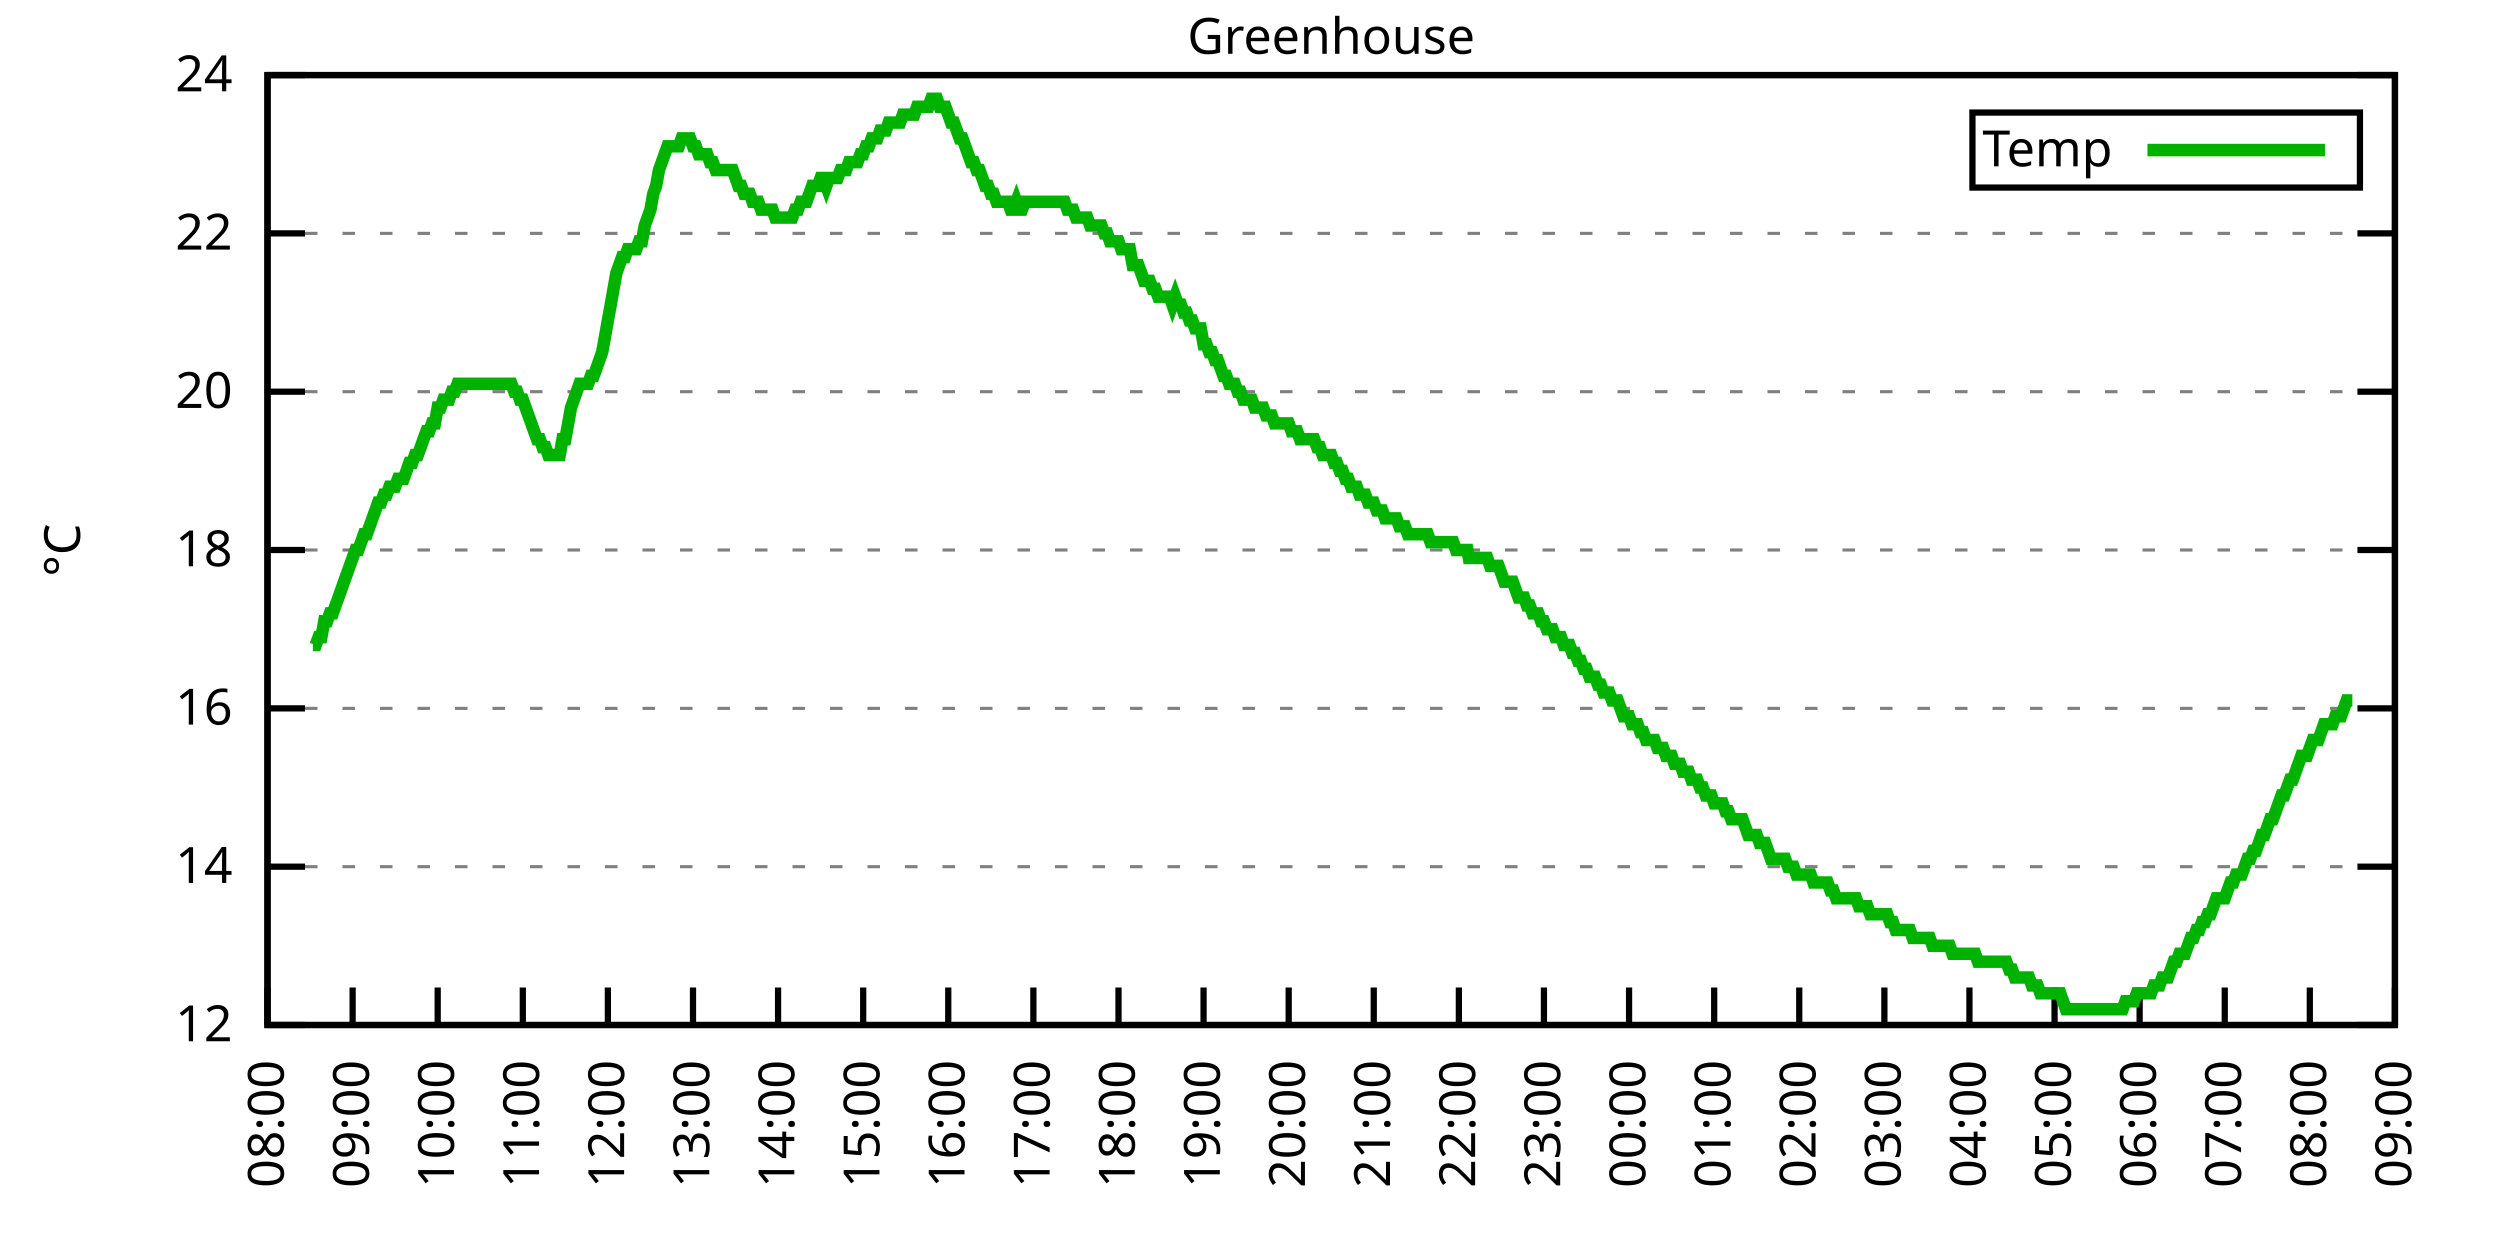
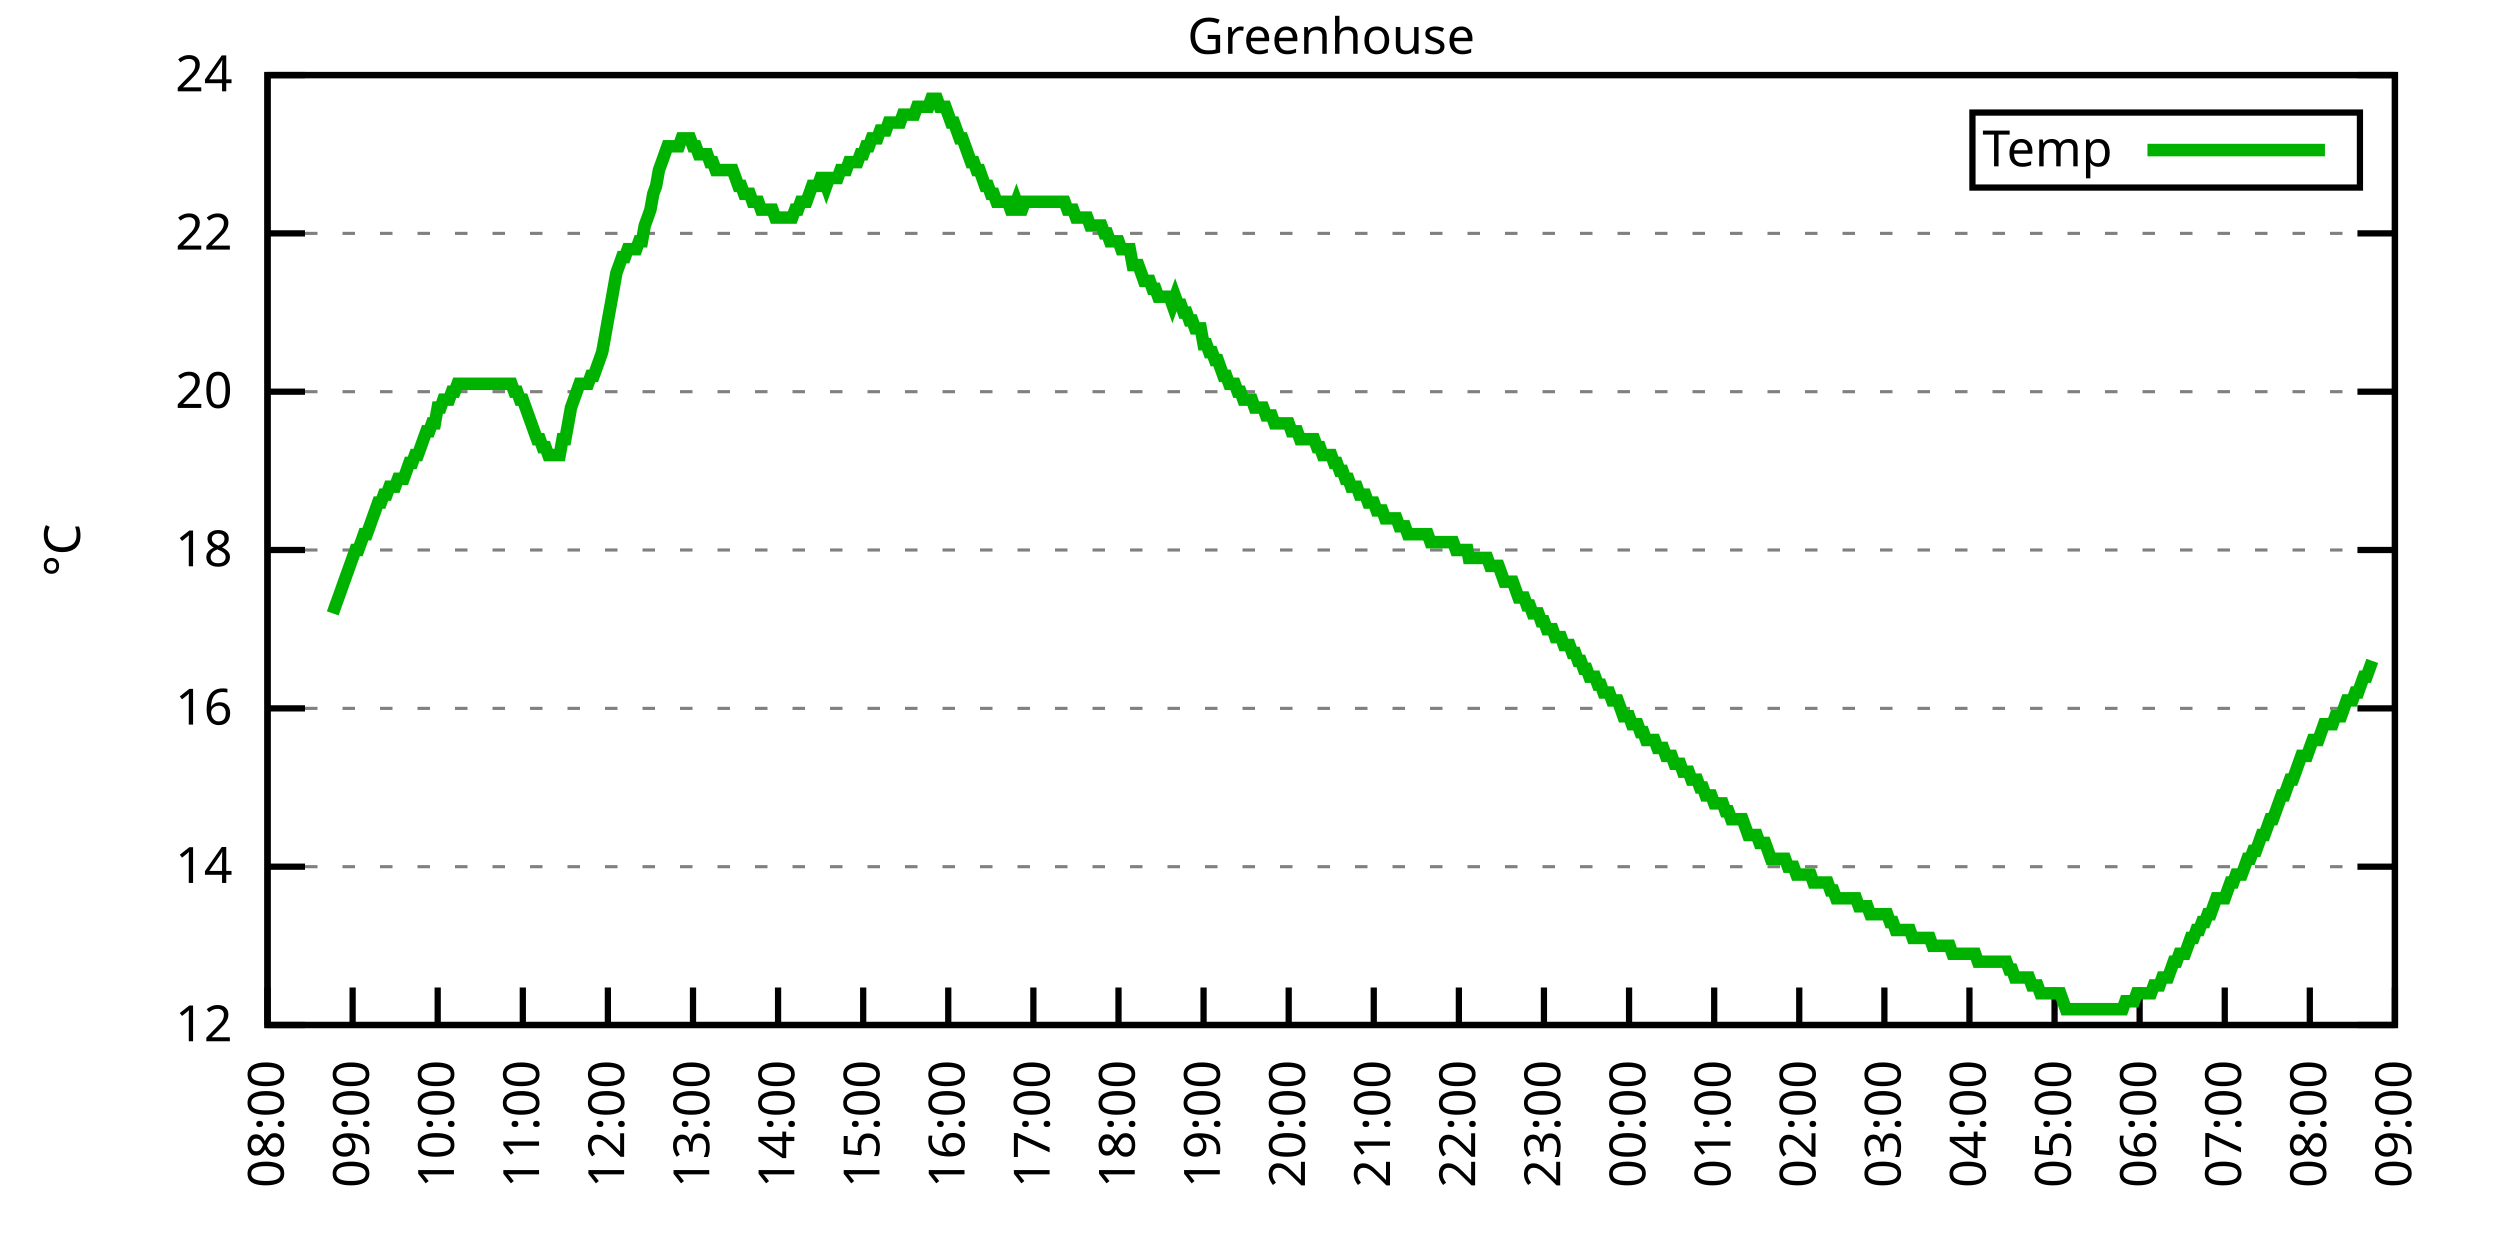
<svg xmlns="http://www.w3.org/2000/svg" xmlns:xlink="http://www.w3.org/1999/xlink" width="400" height="200" viewBox="0 0 400 200">
  <g id="gnuplot_canvas">
    <rect x="0" y="0" width="400" height="200" fill="none" />
    <defs>
      <circle id="gpDot" r="0.5" stroke-width="0.5" stroke="currentColor" />
      <path id="gpPt0" stroke-width="0.333" stroke="currentColor" d="M-1,0 h2 M0,-1 v2" />
      <path id="gpPt1" stroke-width="0.333" stroke="currentColor" d="M-1,-1 L1,1 M1,-1 L-1,1" />
      <path id="gpPt2" stroke-width="0.333" stroke="currentColor" d="M-1,0 L1,0 M0,-1 L0,1 M-1,-1 L1,1 M-1,1 L1,-1" />
      <rect id="gpPt3" stroke-width="0.333" stroke="currentColor" x="-1" y="-1" width="2" height="2" />
      <rect id="gpPt4" stroke-width="0.333" stroke="currentColor" fill="currentColor" x="-1" y="-1" width="2" height="2" />
      <circle id="gpPt5" stroke-width="0.333" stroke="currentColor" cx="0" cy="0" r="1" />
      <use xlink:href="#gpPt5" id="gpPt6" fill="currentColor" stroke="none" />
      <path id="gpPt7" stroke-width="0.333" stroke="currentColor" d="M0,-1.33 L-1.33,0.67 L1.33,0.67 z" />
      <use xlink:href="#gpPt7" id="gpPt8" fill="currentColor" stroke="none" />
      <use xlink:href="#gpPt7" id="gpPt9" stroke="currentColor" transform="rotate(180)" />
      <use xlink:href="#gpPt9" id="gpPt10" fill="currentColor" stroke="none" />
      <use xlink:href="#gpPt3" id="gpPt11" stroke="currentColor" transform="rotate(45)" />
      <use xlink:href="#gpPt11" id="gpPt12" fill="currentColor" stroke="none" />
      <path id="gpPt13" stroke-width="0.333" stroke="currentColor" d="M0,1.330 L1.265,0.411 L0.782,-1.067 L-0.782,-1.076 L-1.265,0.411 z" />
      <use xlink:href="#gpPt13" id="gpPt14" fill="currentColor" stroke="none" />
      <filter id="textbox" filterUnits="objectBoundingBox" x="0" y="0" height="1" width="1">
        <feFlood flood-color="white" flood-opacity="1" result="bgnd" />
        <feComposite in="SourceGraphic" in2="bgnd" operator="atop" />
      </filter>
      <filter id="greybox" filterUnits="objectBoundingBox" x="0" y="0" height="1" width="1">
        <feFlood flood-color="lightgrey" flood-opacity="1" result="grey" />
        <feComposite in="SourceGraphic" in2="grey" operator="atop" />
      </filter>
    </defs>
    <g fill="none" color="white" stroke="currentColor" stroke-width="1.00" stroke-linecap="butt" stroke-linejoin="miter">
</g>
    <g fill="none" color="black" stroke="currentColor" stroke-width="1.00" stroke-linecap="butt" stroke-linejoin="miter">
      <g stroke="none" shape-rendering="crispEdges">
        <polygon fill="rgb(255, 255, 255)" points="42.80,164.00 383.18,164.00 383.18,12.02 42.80,12.02 " />
      </g>
    </g>
    <g fill="none" color="black" stroke="currentColor" stroke-width="1.00" stroke-linecap="butt" stroke-linejoin="miter">
</g>
    <g fill="none" color="black" stroke="black" stroke-width="0.50" stroke-linecap="butt" stroke-linejoin="miter">
</g>
    <g fill="none" color="gray" stroke="currentColor" stroke-width="0.50" stroke-linecap="butt" stroke-linejoin="miter">
      <path stroke="gray" stroke-dasharray="2,4" class="gridline" d="M42.80,164.00 L383.19,164.00  " />
    </g>
    <g fill="none" color="gray" stroke="gray" stroke-width="1.00" stroke-linecap="butt" stroke-linejoin="miter">
</g>
    <g fill="none" color="black" stroke="currentColor" stroke-width="1.00" stroke-linecap="butt" stroke-linejoin="miter">
      <path stroke="black" d="M42.80,164.00 L48.80,164.00 M383.19,164.00 L377.19,164.00  " />
      <g transform="translate(37.20,166.60)" stroke="none" fill="black" font-family="Sans" font-size="8.00" text-anchor="end">
        <text>
          <tspan font-family="Sans"> 12</tspan>
        </text>
      </g>
    </g>
    <g fill="none" color="black" stroke="currentColor" stroke-width="1.00" stroke-linecap="butt" stroke-linejoin="miter">
</g>
    <g fill="none" color="black" stroke="black" stroke-width="0.50" stroke-linecap="butt" stroke-linejoin="miter">
</g>
    <g fill="none" color="gray" stroke="currentColor" stroke-width="0.50" stroke-linecap="butt" stroke-linejoin="miter">
      <path stroke="gray" stroke-dasharray="2,4" class="gridline" d="M42.80,138.67 L383.19,138.67  " />
    </g>
    <g fill="none" color="gray" stroke="gray" stroke-width="1.00" stroke-linecap="butt" stroke-linejoin="miter">
</g>
    <g fill="none" color="black" stroke="currentColor" stroke-width="1.00" stroke-linecap="butt" stroke-linejoin="miter">
      <path stroke="black" d="M42.80,138.67 L48.80,138.67 M383.19,138.67 L377.19,138.67  " />
      <g transform="translate(37.20,141.27)" stroke="none" fill="black" font-family="Sans" font-size="8.00" text-anchor="end">
        <text>
          <tspan font-family="Sans"> 14</tspan>
        </text>
      </g>
    </g>
    <g fill="none" color="black" stroke="currentColor" stroke-width="1.00" stroke-linecap="butt" stroke-linejoin="miter">
</g>
    <g fill="none" color="black" stroke="black" stroke-width="0.50" stroke-linecap="butt" stroke-linejoin="miter">
</g>
    <g fill="none" color="gray" stroke="currentColor" stroke-width="0.50" stroke-linecap="butt" stroke-linejoin="miter">
      <path stroke="gray" stroke-dasharray="2,4" class="gridline" d="M42.80,113.34 L383.19,113.34  " />
    </g>
    <g fill="none" color="gray" stroke="gray" stroke-width="1.00" stroke-linecap="butt" stroke-linejoin="miter">
</g>
    <g fill="none" color="black" stroke="currentColor" stroke-width="1.00" stroke-linecap="butt" stroke-linejoin="miter">
      <path stroke="black" d="M42.80,113.34 L48.80,113.34 M383.19,113.34 L377.19,113.34  " />
      <g transform="translate(37.20,115.94)" stroke="none" fill="black" font-family="Sans" font-size="8.00" text-anchor="end">
        <text>
          <tspan font-family="Sans"> 16</tspan>
        </text>
      </g>
    </g>
    <g fill="none" color="black" stroke="currentColor" stroke-width="1.00" stroke-linecap="butt" stroke-linejoin="miter">
</g>
    <g fill="none" color="black" stroke="black" stroke-width="0.50" stroke-linecap="butt" stroke-linejoin="miter">
</g>
    <g fill="none" color="gray" stroke="currentColor" stroke-width="0.50" stroke-linecap="butt" stroke-linejoin="miter">
      <path stroke="gray" stroke-dasharray="2,4" class="gridline" d="M42.80,88.00 L383.19,88.00  " />
    </g>
    <g fill="none" color="gray" stroke="gray" stroke-width="1.00" stroke-linecap="butt" stroke-linejoin="miter">
</g>
    <g fill="none" color="black" stroke="currentColor" stroke-width="1.00" stroke-linecap="butt" stroke-linejoin="miter">
      <path stroke="black" d="M42.80,88.00 L48.80,88.00 M383.19,88.00 L377.19,88.00  " />
      <g transform="translate(37.20,90.60)" stroke="none" fill="black" font-family="Sans" font-size="8.00" text-anchor="end">
        <text>
          <tspan font-family="Sans"> 18</tspan>
        </text>
      </g>
    </g>
    <g fill="none" color="black" stroke="currentColor" stroke-width="1.00" stroke-linecap="butt" stroke-linejoin="miter">
</g>
    <g fill="none" color="black" stroke="black" stroke-width="0.50" stroke-linecap="butt" stroke-linejoin="miter">
</g>
    <g fill="none" color="gray" stroke="currentColor" stroke-width="0.50" stroke-linecap="butt" stroke-linejoin="miter">
      <path stroke="gray" stroke-dasharray="2,4" class="gridline" d="M42.80,62.67 L383.19,62.67  " />
    </g>
    <g fill="none" color="gray" stroke="gray" stroke-width="1.00" stroke-linecap="butt" stroke-linejoin="miter">
</g>
    <g fill="none" color="black" stroke="currentColor" stroke-width="1.00" stroke-linecap="butt" stroke-linejoin="miter">
      <path stroke="black" d="M42.80,62.67 L48.80,62.67 M383.19,62.67 L377.19,62.67  " />
      <g transform="translate(37.20,65.27)" stroke="none" fill="black" font-family="Sans" font-size="8.00" text-anchor="end">
        <text>
          <tspan font-family="Sans"> 20</tspan>
        </text>
      </g>
    </g>
    <g fill="none" color="black" stroke="currentColor" stroke-width="1.00" stroke-linecap="butt" stroke-linejoin="miter">
</g>
    <g fill="none" color="black" stroke="black" stroke-width="0.50" stroke-linecap="butt" stroke-linejoin="miter">
</g>
    <g fill="none" color="gray" stroke="currentColor" stroke-width="0.50" stroke-linecap="butt" stroke-linejoin="miter">
      <path stroke="gray" stroke-dasharray="2,4" class="gridline" d="M42.80,37.34 L383.19,37.34  " />
    </g>
    <g fill="none" color="gray" stroke="gray" stroke-width="1.00" stroke-linecap="butt" stroke-linejoin="miter">
</g>
    <g fill="none" color="black" stroke="currentColor" stroke-width="1.00" stroke-linecap="butt" stroke-linejoin="miter">
      <path stroke="black" d="M42.80,37.34 L48.80,37.34 M383.19,37.34 L377.19,37.34  " />
      <g transform="translate(37.20,39.94)" stroke="none" fill="black" font-family="Sans" font-size="8.00" text-anchor="end">
        <text>
          <tspan font-family="Sans"> 22</tspan>
        </text>
      </g>
    </g>
    <g fill="none" color="black" stroke="currentColor" stroke-width="1.00" stroke-linecap="butt" stroke-linejoin="miter">
</g>
    <g fill="none" color="black" stroke="black" stroke-width="0.50" stroke-linecap="butt" stroke-linejoin="miter">
</g>
    <g fill="none" color="gray" stroke="currentColor" stroke-width="0.50" stroke-linecap="butt" stroke-linejoin="miter">
      <path stroke="gray" stroke-dasharray="2,4" class="gridline" d="M42.80,12.01 L383.19,12.01  " />
    </g>
    <g fill="none" color="gray" stroke="gray" stroke-width="1.00" stroke-linecap="butt" stroke-linejoin="miter">
</g>
    <g fill="none" color="black" stroke="currentColor" stroke-width="1.00" stroke-linecap="butt" stroke-linejoin="miter">
      <path stroke="black" d="M42.80,12.01 L48.80,12.01 M383.19,12.01 L377.19,12.01  " />
      <g transform="translate(37.20,14.61)" stroke="none" fill="black" font-family="Sans" font-size="8.00" text-anchor="end">
        <text>
          <tspan font-family="Sans"> 24</tspan>
        </text>
      </g>
    </g>
    <g fill="none" color="black" stroke="currentColor" stroke-width="1.00" stroke-linecap="butt" stroke-linejoin="miter">
      <path stroke="black" d="M42.80,164.00 L42.80,158.00  " />
      <g transform="translate(45.40,169.60) rotate(270.00)" stroke="none" fill="black" font-family="Sans" font-size="8.00" text-anchor="end">
        <text>
          <tspan font-family="Sans">08:00</tspan>
        </text>
      </g>
    </g>
    <g fill="none" color="black" stroke="currentColor" stroke-width="1.00" stroke-linecap="butt" stroke-linejoin="miter">
      <path stroke="black" d="M56.42,164.00 L56.42,158.00  " />
      <g transform="translate(59.02,169.60) rotate(270.00)" stroke="none" fill="black" font-family="Sans" font-size="8.00" text-anchor="end">
        <text>
          <tspan font-family="Sans">09:00</tspan>
        </text>
      </g>
    </g>
    <g fill="none" color="black" stroke="currentColor" stroke-width="1.00" stroke-linecap="butt" stroke-linejoin="miter">
      <path stroke="black" d="M70.03,164.00 L70.03,158.00  " />
      <g transform="translate(72.63,169.60) rotate(270.00)" stroke="none" fill="black" font-family="Sans" font-size="8.00" text-anchor="end">
        <text>
          <tspan font-family="Sans">10:00</tspan>
        </text>
      </g>
    </g>
    <g fill="none" color="black" stroke="currentColor" stroke-width="1.00" stroke-linecap="butt" stroke-linejoin="miter">
      <path stroke="black" d="M83.65,164.00 L83.65,158.00  " />
      <g transform="translate(86.25,169.60) rotate(270.00)" stroke="none" fill="black" font-family="Sans" font-size="8.00" text-anchor="end">
        <text>
          <tspan font-family="Sans">11:00</tspan>
        </text>
      </g>
    </g>
    <g fill="none" color="black" stroke="currentColor" stroke-width="1.00" stroke-linecap="butt" stroke-linejoin="miter">
      <path stroke="black" d="M97.26,164.00 L97.26,158.00  " />
      <g transform="translate(99.86,169.60) rotate(270.00)" stroke="none" fill="black" font-family="Sans" font-size="8.00" text-anchor="end">
        <text>
          <tspan font-family="Sans">12:00</tspan>
        </text>
      </g>
    </g>
    <g fill="none" color="black" stroke="currentColor" stroke-width="1.00" stroke-linecap="butt" stroke-linejoin="miter">
      <path stroke="black" d="M110.88,164.00 L110.88,158.00  " />
      <g transform="translate(113.48,169.60) rotate(270.00)" stroke="none" fill="black" font-family="Sans" font-size="8.00" text-anchor="end">
        <text>
          <tspan font-family="Sans">13:00</tspan>
        </text>
      </g>
    </g>
    <g fill="none" color="black" stroke="currentColor" stroke-width="1.00" stroke-linecap="butt" stroke-linejoin="miter">
      <path stroke="black" d="M124.49,164.00 L124.49,158.00  " />
      <g transform="translate(127.09,169.60) rotate(270.00)" stroke="none" fill="black" font-family="Sans" font-size="8.00" text-anchor="end">
        <text>
          <tspan font-family="Sans">14:00</tspan>
        </text>
      </g>
    </g>
    <g fill="none" color="black" stroke="currentColor" stroke-width="1.00" stroke-linecap="butt" stroke-linejoin="miter">
      <path stroke="black" d="M138.11,164.00 L138.11,158.00  " />
      <g transform="translate(140.71,169.60) rotate(270.00)" stroke="none" fill="black" font-family="Sans" font-size="8.00" text-anchor="end">
        <text>
          <tspan font-family="Sans">15:00</tspan>
        </text>
      </g>
    </g>
    <g fill="none" color="black" stroke="currentColor" stroke-width="1.00" stroke-linecap="butt" stroke-linejoin="miter">
      <path stroke="black" d="M151.72,164.00 L151.72,158.00  " />
      <g transform="translate(154.32,169.60) rotate(270.00)" stroke="none" fill="black" font-family="Sans" font-size="8.00" text-anchor="end">
        <text>
          <tspan font-family="Sans">16:00</tspan>
        </text>
      </g>
    </g>
    <g fill="none" color="black" stroke="currentColor" stroke-width="1.00" stroke-linecap="butt" stroke-linejoin="miter">
      <path stroke="black" d="M165.34,164.00 L165.34,158.00  " />
      <g transform="translate(167.94,169.60) rotate(270.00)" stroke="none" fill="black" font-family="Sans" font-size="8.00" text-anchor="end">
        <text>
          <tspan font-family="Sans">17:00</tspan>
        </text>
      </g>
    </g>
    <g fill="none" color="black" stroke="currentColor" stroke-width="1.00" stroke-linecap="butt" stroke-linejoin="miter">
      <path stroke="black" d="M178.96,164.00 L178.96,158.00  " />
      <g transform="translate(181.56,169.60) rotate(270.00)" stroke="none" fill="black" font-family="Sans" font-size="8.00" text-anchor="end">
        <text>
          <tspan font-family="Sans">18:00</tspan>
        </text>
      </g>
    </g>
    <g fill="none" color="black" stroke="currentColor" stroke-width="1.00" stroke-linecap="butt" stroke-linejoin="miter">
      <path stroke="black" d="M192.57,164.00 L192.57,158.00  " />
      <g transform="translate(195.17,169.60) rotate(270.00)" stroke="none" fill="black" font-family="Sans" font-size="8.00" text-anchor="end">
        <text>
          <tspan font-family="Sans">19:00</tspan>
        </text>
      </g>
    </g>
    <g fill="none" color="black" stroke="currentColor" stroke-width="1.00" stroke-linecap="butt" stroke-linejoin="miter">
      <path stroke="black" d="M206.19,164.00 L206.19,158.00  " />
      <g transform="translate(208.79,169.60) rotate(270.00)" stroke="none" fill="black" font-family="Sans" font-size="8.00" text-anchor="end">
        <text>
          <tspan font-family="Sans">20:00</tspan>
        </text>
      </g>
    </g>
    <g fill="none" color="black" stroke="currentColor" stroke-width="1.00" stroke-linecap="butt" stroke-linejoin="miter">
      <path stroke="black" d="M219.80,164.00 L219.80,158.00  " />
      <g transform="translate(222.40,169.60) rotate(270.00)" stroke="none" fill="black" font-family="Sans" font-size="8.00" text-anchor="end">
        <text>
          <tspan font-family="Sans">21:00</tspan>
        </text>
      </g>
    </g>
    <g fill="none" color="black" stroke="currentColor" stroke-width="1.00" stroke-linecap="butt" stroke-linejoin="miter">
      <path stroke="black" d="M233.42,164.00 L233.42,158.00  " />
      <g transform="translate(236.02,169.60) rotate(270.00)" stroke="none" fill="black" font-family="Sans" font-size="8.00" text-anchor="end">
        <text>
          <tspan font-family="Sans">22:00</tspan>
        </text>
      </g>
    </g>
    <g fill="none" color="black" stroke="currentColor" stroke-width="1.00" stroke-linecap="butt" stroke-linejoin="miter">
      <path stroke="black" d="M247.03,164.00 L247.03,158.00  " />
      <g transform="translate(249.63,169.60) rotate(270.00)" stroke="none" fill="black" font-family="Sans" font-size="8.00" text-anchor="end">
        <text>
          <tspan font-family="Sans">23:00</tspan>
        </text>
      </g>
    </g>
    <g fill="none" color="black" stroke="currentColor" stroke-width="1.00" stroke-linecap="butt" stroke-linejoin="miter">
      <path stroke="black" d="M260.65,164.00 L260.65,158.00  " />
      <g transform="translate(263.25,169.60) rotate(270.00)" stroke="none" fill="black" font-family="Sans" font-size="8.00" text-anchor="end">
        <text>
          <tspan font-family="Sans">00:00</tspan>
        </text>
      </g>
    </g>
    <g fill="none" color="black" stroke="currentColor" stroke-width="1.00" stroke-linecap="butt" stroke-linejoin="miter">
      <path stroke="black" d="M274.27,164.00 L274.27,158.00  " />
      <g transform="translate(276.87,169.60) rotate(270.00)" stroke="none" fill="black" font-family="Sans" font-size="8.00" text-anchor="end">
        <text>
          <tspan font-family="Sans">01:00</tspan>
        </text>
      </g>
    </g>
    <g fill="none" color="black" stroke="currentColor" stroke-width="1.00" stroke-linecap="butt" stroke-linejoin="miter">
      <path stroke="black" d="M287.88,164.00 L287.88,158.00  " />
      <g transform="translate(290.48,169.60) rotate(270.00)" stroke="none" fill="black" font-family="Sans" font-size="8.00" text-anchor="end">
        <text>
          <tspan font-family="Sans">02:00</tspan>
        </text>
      </g>
    </g>
    <g fill="none" color="black" stroke="currentColor" stroke-width="1.00" stroke-linecap="butt" stroke-linejoin="miter">
      <path stroke="black" d="M301.50,164.00 L301.50,158.00  " />
      <g transform="translate(304.10,169.60) rotate(270.00)" stroke="none" fill="black" font-family="Sans" font-size="8.00" text-anchor="end">
        <text>
          <tspan font-family="Sans">03:00</tspan>
        </text>
      </g>
    </g>
    <g fill="none" color="black" stroke="currentColor" stroke-width="1.00" stroke-linecap="butt" stroke-linejoin="miter">
      <path stroke="black" d="M315.11,164.00 L315.11,158.00  " />
      <g transform="translate(317.71,169.60) rotate(270.00)" stroke="none" fill="black" font-family="Sans" font-size="8.00" text-anchor="end">
        <text>
          <tspan font-family="Sans">04:00</tspan>
        </text>
      </g>
    </g>
    <g fill="none" color="black" stroke="currentColor" stroke-width="1.00" stroke-linecap="butt" stroke-linejoin="miter">
      <path stroke="black" d="M328.73,164.00 L328.73,158.00  " />
      <g transform="translate(331.33,169.60) rotate(270.00)" stroke="none" fill="black" font-family="Sans" font-size="8.00" text-anchor="end">
        <text>
          <tspan font-family="Sans">05:00</tspan>
        </text>
      </g>
    </g>
    <g fill="none" color="black" stroke="currentColor" stroke-width="1.00" stroke-linecap="butt" stroke-linejoin="miter">
      <path stroke="black" d="M342.34,164.00 L342.34,158.00  " />
      <g transform="translate(344.94,169.60) rotate(270.00)" stroke="none" fill="black" font-family="Sans" font-size="8.00" text-anchor="end">
        <text>
          <tspan font-family="Sans">06:00</tspan>
        </text>
      </g>
    </g>
    <g fill="none" color="black" stroke="currentColor" stroke-width="1.00" stroke-linecap="butt" stroke-linejoin="miter">
      <path stroke="black" d="M355.96,164.00 L355.96,158.00  " />
      <g transform="translate(358.56,169.60) rotate(270.00)" stroke="none" fill="black" font-family="Sans" font-size="8.00" text-anchor="end">
        <text>
          <tspan font-family="Sans">07:00</tspan>
        </text>
      </g>
    </g>
    <g fill="none" color="black" stroke="currentColor" stroke-width="1.00" stroke-linecap="butt" stroke-linejoin="miter">
      <path stroke="black" d="M369.57,164.00 L369.57,158.00  " />
      <g transform="translate(372.17,169.60) rotate(270.00)" stroke="none" fill="black" font-family="Sans" font-size="8.00" text-anchor="end">
        <text>
          <tspan font-family="Sans">08:00</tspan>
        </text>
      </g>
    </g>
    <g fill="none" color="black" stroke="currentColor" stroke-width="1.00" stroke-linecap="butt" stroke-linejoin="miter">
      <path stroke="black" d="M383.19,164.00 L383.19,158.00  " />
      <g transform="translate(385.79,169.60) rotate(270.00)" stroke="none" fill="black" font-family="Sans" font-size="8.00" text-anchor="end">
        <text>
          <tspan font-family="Sans">09:00</tspan>
        </text>
      </g>
    </g>
    <g fill="none" color="black" stroke="currentColor" stroke-width="1.00" stroke-linecap="butt" stroke-linejoin="miter">
</g>
    <g fill="none" color="black" stroke="currentColor" stroke-width="1.00" stroke-linecap="butt" stroke-linejoin="miter">
      <path stroke="black" d="M42.80,12.01 L42.80,164.00 L383.19,164.00 L383.19,12.01 L42.80,12.01 Z  " />
    </g>
    <g fill="none" color="black" stroke="currentColor" stroke-width="1.00" stroke-linecap="butt" stroke-linejoin="miter">
</g>
    <g fill="none" color="black" stroke="currentColor" stroke-width="1.00" stroke-linecap="butt" stroke-linejoin="miter">
      <path stroke="black" d="M315.59,30.01 L315.59,18.01 L377.59,18.01 L377.59,30.01 L315.59,30.01 Z  " />
    </g>
    <g id="Greenhouse_plot_1">
      <g fill="none" color="white" stroke="black" stroke-width="2.00" stroke-linecap="butt" stroke-linejoin="miter">
</g>
      <g fill="none" color="black" stroke="currentColor" stroke-width="2.00" stroke-linecap="butt" stroke-linejoin="miter">
        <g transform="translate(337.99,26.61)" stroke="none" fill="black" font-family="Sans" font-size="8.00" text-anchor="end">
          <text>
            <tspan font-family="Sans">Temp</tspan>
          </text>
        </g>
      </g>
      <g fill="none" color="black" stroke="currentColor" stroke-width="2.00" stroke-linecap="butt" stroke-linejoin="miter">
-         <path stroke="rgb(  0, 178,   0)" d="M343.59,24.01 L371.99,24.01 M50.06,103.20 L50.52,103.20 L50.97,101.94 L51.42,101.94 L51.88,99.40 L52.33,99.40   L52.78,98.14 L53.24,98.14 L53.69,96.87 L54.15,95.60 L54.60,94.34 L55.05,93.07 L55.51,91.80 L55.96,90.54   L56.42,89.27 L56.87,88.00 L57.32,88.00 L57.78,86.74 L58.23,85.47 L58.68,85.47 L59.14,84.21 L59.59,82.94   L60.05,81.67 L60.50,80.41 L60.95,80.41 L61.41,79.14 L61.86,79.14 L62.32,77.87 L62.77,77.87 L63.22,77.87   L63.68,76.61 L64.13,76.61 L64.58,76.61 L65.04,75.34 L65.49,74.07 L65.95,74.07 L66.40,72.81 L66.85,72.81   L67.31,71.54 L67.76,70.27 L68.22,69.01 L68.67,69.01 L69.12,67.74 L69.58,67.74 L70.03,65.21 L70.49,65.21   L70.94,63.94 L71.39,63.94 L71.85,63.94 L72.30,62.67 L72.75,62.67 L73.21,61.41 L73.66,61.41 L74.12,61.41   L74.57,61.41 L75.02,61.41 L75.48,61.41 L75.93,61.41 L76.39,61.41 L76.84,61.41 L77.29,61.41 L77.75,61.41   L78.20,61.41 L78.65,61.41 L79.11,61.41 L79.56,61.41 L80.02,61.41 L80.47,61.41 L80.92,61.41 L81.38,61.41   L81.83,61.41 L82.29,62.67 L82.74,62.67 L83.19,63.94 L83.65,63.94 L84.10,65.21 L84.55,66.47 L85.01,67.74   L85.46,69.01 L85.92,70.27 L86.37,70.27 L86.82,71.54 L87.28,71.54 L87.73,72.81 L88.19,72.81 L88.64,72.81   L89.09,72.81 L89.55,72.81 L90.00,70.27 L90.45,70.27 L90.91,67.74 L91.36,65.21 L91.82,63.94 L92.27,62.67   L92.72,61.41 L93.18,61.41 L93.63,61.41 L94.09,61.41 L94.54,60.14 L94.99,60.14 L95.45,58.87 L95.90,57.61   L96.35,56.34 L96.81,53.81 L97.26,51.27 L97.72,48.74 L98.17,46.21 L98.62,43.67 L99.08,42.41 L99.53,41.14   L99.99,41.14 L100.44,39.87 L100.89,39.87 L101.35,39.87 L101.80,39.87 L102.25,38.61 L102.71,38.61 L103.16,36.08   L103.62,34.81 L104.07,33.54 L104.52,31.01 L104.98,29.74 L105.43,27.21 L105.89,25.94 L106.34,24.68 L106.79,23.41   L107.25,23.41 L107.70,23.41 L108.15,23.41 L108.61,23.41 L109.06,22.14 L109.52,22.14 L109.97,22.14 L110.42,22.14   L110.88,23.41 L111.33,23.41 L111.79,24.68 L112.24,24.68 L112.69,24.68 L113.15,24.68 L113.60,25.94 L114.05,25.94   L114.51,27.21 L114.96,27.21 L115.42,27.21 L115.87,27.21 L116.32,27.21 L116.78,27.21 L117.23,27.21 L117.69,28.48   L118.14,29.74 L118.59,29.74 L119.05,31.01 L119.50,31.01 L119.96,31.01 L120.41,32.28 L120.86,32.28 L121.32,32.28   L121.77,33.54 L122.22,33.54 L122.68,33.54 L123.13,33.54 L123.59,33.54 L124.04,34.81 L124.49,34.81 L124.95,34.81   L125.40,34.81 L125.86,34.81 L126.31,34.81 L126.76,34.81 L127.22,33.54 L127.67,33.54 L128.12,32.28 L128.58,32.28   L129.03,32.28 L129.49,31.01 L129.94,29.74 L130.39,29.74 L130.85,29.74 L131.30,28.48 L131.76,28.48 L132.21,29.74   L132.66,28.48 L133.12,28.48 L133.57,28.48 L134.02,28.48 L134.48,27.21 L134.93,27.21 L135.39,27.21 L135.84,25.94   L136.29,25.94 L136.75,25.94 L137.20,25.94 L137.66,24.68 L138.11,24.68 L138.56,23.41 L139.02,23.41 L139.47,22.14   L139.92,22.14 L140.38,22.14 L140.83,20.88 L141.29,20.88 L141.74,20.88 L142.19,19.61 L142.65,19.61 L143.10,19.61   L143.56,19.61 L144.01,19.61 L144.46,18.34 L144.92,18.34 L145.37,18.34 L145.82,18.34 L146.28,18.34 L146.73,17.08   L147.19,17.08 L147.64,17.08 L148.09,17.08 L148.55,17.08 L149.00,15.81 L149.46,15.81 L149.91,15.81 L150.36,17.08   L150.82,17.08 L151.27,17.08 L151.72,18.34 L152.18,19.61 L152.63,19.61 L153.09,20.88 L153.54,22.14 L153.99,22.14   L154.45,23.41 L154.90,24.68 L155.36,25.94 L155.81,25.94 L156.26,27.21 L156.72,27.21 L157.17,28.48 L157.62,29.74   L158.08,29.74 L158.53,31.01 L158.99,31.01 L159.44,32.28 L159.89,32.28 L160.35,32.28 L160.80,32.28 L161.26,32.28   L161.71,33.54 L162.16,33.54 L162.62,32.28 L163.07,33.54 L163.52,33.54 L163.98,32.28 L164.43,32.28 L164.89,32.28   L165.34,32.28 L165.79,32.28 L166.25,32.28 L166.70,32.28 L167.16,32.28 L167.61,32.28 L168.06,32.28 L168.52,32.28   L168.97,32.28 L169.43,32.28 L169.88,32.28 L170.33,32.28 L170.79,33.54 L171.24,33.54 L171.69,33.54 L172.15,34.81   L172.60,34.81 L173.06,34.81 L173.51,34.81 L173.96,34.81 L174.42,36.08 L174.87,36.08 L175.33,36.08 L175.78,36.08   L176.23,36.08 L176.69,37.34 L177.14,37.34 L177.59,38.61 L178.05,38.61 L178.50,38.61 L178.96,38.61 L179.41,39.87   L179.86,39.87 L180.32,39.87 L180.77,39.87 L181.23,42.41 L181.68,42.41 L182.13,42.41 L182.59,43.67 L183.04,44.94   L183.49,44.94 L183.95,44.94 L184.40,46.21 L184.86,46.21 L185.31,47.47 L185.76,47.47 L186.22,47.47 L186.67,47.47   L187.13,47.47 L187.58,48.74 L188.03,47.47 L188.49,48.74 L188.94,48.74 L189.39,50.01 L189.85,50.01 L190.30,51.27   L190.76,51.27 L191.21,52.54 L191.66,52.54 L192.12,52.54 L192.57,55.07 L193.03,55.07 L193.48,56.34 L193.93,56.34   L194.39,57.61 L194.84,57.61 L195.29,58.87 L195.75,60.14 L196.20,60.14 L196.66,61.41 L197.11,61.41 L197.56,61.41   L198.02,62.67 L198.47,62.67 L198.93,63.94 L199.38,63.94 L199.83,63.94 L200.29,63.94 L200.74,65.21 L201.19,65.21   L201.65,65.21 L202.10,65.21 L202.56,66.47 L203.01,66.47 L203.46,66.47 L203.92,67.74 L204.37,67.74 L204.83,67.74   L205.28,67.74 L205.73,67.74 L206.19,67.74 L206.64,69.01 L207.09,69.01 L207.55,69.01 L208.00,70.27 L208.46,70.27   L208.91,70.27 L209.36,70.27 L209.82,70.27 L210.27,70.27 L210.73,71.54 L211.18,71.54 L211.63,72.81 L212.09,72.81   L212.54,72.81 L213.00,72.81 L213.45,74.07 L213.90,74.07 L214.36,75.34 L214.81,75.34 L215.26,76.61 L215.72,76.61   L216.17,77.87 L216.63,77.87 L217.08,77.87 L217.53,79.14 L217.99,79.14 L218.44,79.14 L218.90,80.41 L219.35,80.41   L219.80,80.41 L220.26,81.67 L220.71,81.67 L221.16,81.67 L221.62,82.94 L222.07,82.94 L222.53,82.94 L222.98,82.94   L223.43,82.94 L223.89,84.21 L224.34,84.21 L224.80,84.21 L225.25,85.47 L225.70,85.47 L226.16,85.47 L226.61,85.47   L227.06,85.47 L227.52,85.47 L228.43,85.47 L228.88,86.74 L229.33,86.74 L229.79,86.74 L230.24,86.74 L230.70,86.74   L231.15,86.74 L231.60,86.74 L232.06,86.74 L232.51,86.74 L232.96,88.00 L233.42,88.00 L233.87,88.00 L234.33,88.00   L234.78,88.00 L235.01,89.27 L235.69,89.27 L236.14,89.27 L236.60,89.27 L237.05,89.27 L237.50,89.27 L237.96,89.27   L238.41,90.54 L238.86,90.54 L239.32,90.54 L239.77,90.54 L240.23,91.80 L240.68,93.07 L241.13,93.07 L241.59,93.07   L242.04,93.07 L242.50,94.34 L242.95,95.60 L243.40,95.60 L243.86,95.60 L244.31,96.87 L244.76,96.87 L245.22,98.14   L245.67,98.14 L246.13,98.14 L246.58,99.40 L247.03,99.40 L247.49,100.67 L247.94,100.67 L248.40,100.67 L248.85,101.94   L249.30,101.94 L249.76,101.94 L250.21,103.20 L250.66,103.20 L251.12,103.20 L251.57,104.47 L252.03,104.47 L252.48,105.74   L252.93,105.74 L253.39,107.00 L253.84,107.00 L254.30,108.27 L254.75,108.27 L255.20,108.27 L255.66,109.54 L256.11,109.54   L256.56,110.80 L257.02,110.80 L257.47,110.80 L257.93,112.07 L258.38,112.07 L258.83,112.07 L259.29,113.34 L259.74,114.60   L260.20,114.60 L260.65,114.60 L261.10,115.87 L261.56,115.87 L262.01,115.87 L262.47,117.14 L262.92,117.14 L263.37,118.40   L263.83,118.40 L264.28,118.40 L264.73,118.40 L265.19,119.67 L265.64,119.67 L266.10,119.67 L266.55,120.94 L267.00,120.94   L267.46,120.94 L267.91,122.20 L268.37,122.20 L268.82,122.20 L269.27,123.47 L269.73,123.47 L270.18,123.47 L270.63,124.74   L271.09,124.74 L271.54,124.74 L272.00,126.00 L272.45,126.00 L272.90,127.27 L273.36,127.27 L273.81,127.27 L274.27,128.54   L274.72,128.54 L275.17,128.54 L275.63,128.54 L276.08,129.80 L276.53,129.80 L276.99,131.07 L277.44,131.07 L277.90,131.07   L278.35,131.07 L278.80,131.07 L279.26,132.34 L279.71,133.60 L280.17,133.60 L280.62,133.60 L281.07,133.60 L281.53,134.87   L281.98,134.87 L282.43,134.87 L282.89,136.14 L283.34,137.40 L283.80,137.40 L284.25,137.40 L284.70,137.40 L285.16,137.40   L285.61,137.40 L286.07,138.67 L286.52,138.67 L286.97,138.67 L287.43,139.93 L287.88,139.93 L288.33,139.93 L288.79,139.93   L289.24,139.93 L289.70,139.93 L290.15,141.20 L290.60,141.20 L291.06,141.20 L291.51,141.20 L291.97,141.20 L292.42,141.20   L292.87,142.47 L293.33,142.47 L293.78,143.73 L294.23,143.73 L294.69,143.73 L295.14,143.73 L295.60,143.73 L296.05,143.73   L296.50,143.73 L296.96,143.73 L297.41,145.00 L297.87,145.00 L298.32,145.00 L298.77,145.00 L299.23,146.27 L299.68,146.27   L300.13,146.27 L300.59,146.27 L301.04,146.27 L301.50,146.27 L301.95,146.27 L302.40,147.53 L302.86,147.53 L303.31,148.80   L303.77,148.80 L304.22,148.80 L304.67,148.80 L305.13,148.80 L305.58,148.80 L306.03,150.07 L306.49,150.07 L306.94,150.07   L307.40,150.07 L307.85,150.07 L308.30,150.07 L308.76,150.07 L309.21,151.33 L309.67,151.33 L310.12,151.33 L310.57,151.33   L311.03,151.33 L311.48,151.33 L311.94,151.33 L312.39,152.60 L312.84,152.60 L313.30,152.60 L313.75,152.60 L314.20,152.60   L314.66,152.60 L315.11,152.60 L315.57,152.60 L316.02,152.60 L316.47,153.87 L316.93,153.87 L317.38,153.87 L317.84,153.87   L318.29,153.87 L318.74,153.87 L319.20,153.87 L319.65,153.87 L320.10,153.87 L320.56,153.87 L321.01,153.87 L321.47,155.13   L321.92,155.13 L322.37,156.40 L322.83,156.40 L323.28,156.40 L323.74,156.40 L324.19,156.40 L324.64,156.40 L325.10,157.67   L325.55,157.67 L326.00,157.67 L326.46,158.93 L326.91,158.93 L327.37,158.93 L327.82,158.93 L328.27,158.93 L328.73,158.93   L329.18,158.93 L329.64,158.93 L330.09,160.20 L330.54,161.47 L331.00,161.47 L331.45,161.47 L331.90,161.47 L332.36,161.47   L332.81,161.47 L333.27,161.47 L333.72,161.47 L334.17,161.47 L334.63,161.47 L335.08,161.47 L335.54,161.47 L335.99,161.47   L336.44,161.47 L336.90,161.47 L337.35,161.47 L337.80,161.47 L338.26,161.47 L338.71,161.47 L339.17,161.47 L339.62,161.47   L340.07,160.20 L340.53,160.20 L340.98,160.20 L341.44,160.20 L341.89,158.93 L342.34,158.93 L342.80,158.93 L343.25,158.93   L343.70,158.93 L344.16,158.93 L344.61,157.67 L345.07,157.67 L345.52,157.67 L345.97,156.40 L346.43,156.40 L346.88,156.40   L347.34,155.13 L347.79,153.87 L348.24,153.87 L348.70,152.60 L349.15,152.60 L349.60,152.60 L350.06,151.33 L350.51,150.07   L350.97,150.07 L351.42,148.80 L351.87,148.80 L352.33,147.53 L352.78,147.53 L353.24,146.27 L353.69,146.27 L354.14,145.00   L354.60,143.73 L355.05,143.73 L355.50,143.73 L355.96,143.73 L356.41,142.47 L356.87,141.20 L357.32,141.20 L357.77,139.93   L358.23,139.93 L358.68,139.93 L359.14,138.67 L359.59,137.40 L360.04,137.40 L360.50,136.14 L360.95,136.14 L361.41,134.87   L361.86,133.60 L362.31,133.60 L362.77,132.34 L363.22,131.07 L363.67,131.07 L364.13,129.80 L364.58,128.54 L365.04,127.27   L365.49,127.27 L365.94,126.00 L366.40,124.74 L366.85,124.74 L367.31,123.47 L367.76,122.20 L368.21,120.94 L368.67,120.94   L369.12,120.94 L369.57,119.67 L370.03,118.40 L370.48,118.40 L370.94,118.40 L371.39,117.14 L371.84,115.87 L372.30,115.87   L372.75,115.87 L373.21,115.87 L373.66,114.60 L374.11,114.60 L374.57,114.60 L375.02,113.34 L375.47,112.07 L375.93,112.07   L376.38,112.07  " />
+         <path stroke="rgb(  0, 178,   0)" d="M343.59,24.01 L371.99,24.01 M53.24,98.14 L53.69,96.87 L54.15,95.60 L54.60,94.34 L55.05,93.07 L55.51,91.80   L55.96,90.54 L56.42,89.27 L56.87,88.00 L57.32,88.00 L57.78,86.74 L58.23,85.47 L58.68,85.47 L59.14,84.21   L59.59,82.94 L60.05,81.67 L60.50,80.41 L60.95,80.41 L61.41,79.14 L61.86,79.14 L62.32,77.87 L62.77,77.87   L63.22,77.87 L63.68,76.61 L64.13,76.61 L64.58,76.61 L65.04,75.34 L65.49,74.07 L65.95,74.07 L66.40,72.81   L66.85,72.81 L67.31,71.54 L67.76,70.27 L68.22,69.01 L68.67,69.01 L69.12,67.74 L69.58,67.74 L70.03,65.21   L70.49,65.21 L70.94,63.94 L71.39,63.94 L71.85,63.94 L72.30,62.67 L72.75,62.67 L73.21,61.41 L73.66,61.41   L74.12,61.41 L74.57,61.41 L75.02,61.41 L75.48,61.41 L75.93,61.41 L76.39,61.41 L76.84,61.41 L77.29,61.41   L77.75,61.41 L78.20,61.41 L78.65,61.41 L79.11,61.41 L79.56,61.41 L80.02,61.41 L80.47,61.41 L80.92,61.41   L81.38,61.41 L81.83,61.41 L82.29,62.67 L82.74,62.67 L83.19,63.94 L83.65,63.94 L84.10,65.21 L84.55,66.47   L85.01,67.74 L85.46,69.01 L85.92,70.27 L86.37,70.27 L86.82,71.54 L87.28,71.54 L87.73,72.81 L88.19,72.81   L88.64,72.81 L89.09,72.81 L89.55,72.81 L90.00,70.27 L90.45,70.27 L90.91,67.74 L91.36,65.21 L91.82,63.94   L92.27,62.67 L92.72,61.41 L93.18,61.41 L93.63,61.41 L94.09,61.41 L94.54,60.14 L94.99,60.14 L95.45,58.87   L95.90,57.61 L96.35,56.34 L96.81,53.81 L97.26,51.27 L97.72,48.74 L98.17,46.21 L98.62,43.67 L99.08,42.41   L99.53,41.14 L99.99,41.14 L100.44,39.87 L100.89,39.87 L101.35,39.87 L101.80,39.87 L102.25,38.61 L102.71,38.61   L103.16,36.08 L103.62,34.81 L104.07,33.54 L104.52,31.01 L104.98,29.74 L105.43,27.21 L105.89,25.94 L106.34,24.68   L106.79,23.41 L107.25,23.41 L107.70,23.41 L108.15,23.41 L108.61,23.41 L109.06,22.14 L109.52,22.14 L109.97,22.14   L110.42,22.14 L110.88,23.41 L111.33,23.41 L111.79,24.68 L112.24,24.68 L112.69,24.68 L113.15,24.68 L113.60,25.94   L114.05,25.94 L114.51,27.21 L114.96,27.21 L115.42,27.21 L115.87,27.21 L116.32,27.21 L116.78,27.21 L117.23,27.21   L117.69,28.48 L118.14,29.74 L118.59,29.74 L119.05,31.01 L119.50,31.01 L119.96,31.01 L120.41,32.28 L120.86,32.28   L121.32,32.28 L121.77,33.54 L122.22,33.54 L122.68,33.54 L123.13,33.54 L123.59,33.54 L124.04,34.81 L124.49,34.81   L124.95,34.81 L125.40,34.81 L125.86,34.81 L126.31,34.81 L126.76,34.81 L127.22,33.54 L127.67,33.54 L128.12,32.28   L128.58,32.28 L129.03,32.28 L129.49,31.01 L129.94,29.74 L130.39,29.74 L130.85,29.74 L131.30,28.48 L131.76,28.48   L132.21,29.74 L132.66,28.48 L133.12,28.48 L133.57,28.48 L134.02,28.48 L134.48,27.21 L134.93,27.21 L135.39,27.21   L135.84,25.94 L136.29,25.94 L136.75,25.94 L137.20,25.94 L137.66,24.68 L138.11,24.68 L138.56,23.41 L139.02,23.41   L139.47,22.14 L139.92,22.14 L140.38,22.14 L140.83,20.88 L141.29,20.88 L141.74,20.88 L142.19,19.61 L142.65,19.61   L143.10,19.61 L143.56,19.61 L144.01,19.61 L144.46,18.34 L144.92,18.34 L145.37,18.34 L145.82,18.34 L146.28,18.34   L146.73,17.08 L147.19,17.08 L147.64,17.08 L148.09,17.08 L148.55,17.08 L149.00,15.81 L149.46,15.81 L149.91,15.81   L150.36,17.08 L150.82,17.08 L151.27,17.08 L151.72,18.34 L152.18,19.61 L152.63,19.61 L153.09,20.88 L153.54,22.14   L153.99,22.14 L154.45,23.41 L154.90,24.68 L155.36,25.94 L155.81,25.94 L156.26,27.21 L156.72,27.21 L157.17,28.48   L157.62,29.74 L158.08,29.74 L158.53,31.01 L158.99,31.01 L159.44,32.28 L159.89,32.28 L160.35,32.28 L160.80,32.28   L161.26,32.28 L161.71,33.54 L162.16,33.54 L162.62,32.28 L163.07,33.54 L163.52,33.54 L163.98,32.28 L164.43,32.28   L164.89,32.28 L165.34,32.28 L165.79,32.28 L166.25,32.28 L166.70,32.28 L167.16,32.28 L167.61,32.28 L168.06,32.28   L168.52,32.28 L168.97,32.28 L169.43,32.28 L169.88,32.28 L170.33,32.28 L170.79,33.54 L171.24,33.54 L171.69,33.54   L172.15,34.81 L172.60,34.81 L173.06,34.81 L173.51,34.81 L173.96,34.81 L174.42,36.08 L174.87,36.08 L175.33,36.08   L175.78,36.08 L176.23,36.08 L176.69,37.34 L177.14,37.34 L177.59,38.61 L178.05,38.61 L178.50,38.61 L178.96,38.61   L179.41,39.87 L179.86,39.87 L180.32,39.87 L180.77,39.87 L181.23,42.41 L181.68,42.41 L182.13,42.41 L182.59,43.67   L183.04,44.94 L183.49,44.94 L183.95,44.94 L184.40,46.21 L184.86,46.21 L185.31,47.47 L185.76,47.47 L186.22,47.47   L186.67,47.47 L187.13,47.47 L187.58,48.74 L188.03,47.47 L188.49,48.74 L188.94,48.74 L189.39,50.01 L189.85,50.01   L190.30,51.27 L190.76,51.27 L191.21,52.54 L191.66,52.54 L192.12,52.54 L192.57,55.07 L193.03,55.07 L193.48,56.34   L193.93,56.34 L194.39,57.61 L194.84,57.61 L195.29,58.87 L195.75,60.14 L196.20,60.14 L196.66,61.41 L197.11,61.41   L197.56,61.41 L198.02,62.67 L198.47,62.67 L198.93,63.94 L199.38,63.94 L199.83,63.94 L200.29,63.94 L200.74,65.21   L201.19,65.21 L201.65,65.21 L202.10,65.21 L202.56,66.47 L203.01,66.47 L203.46,66.47 L203.92,67.74 L204.37,67.74   L204.83,67.74 L205.28,67.74 L205.73,67.74 L206.19,67.74 L206.64,69.01 L207.09,69.01 L207.55,69.01 L208.00,70.27   L208.46,70.27 L208.91,70.27 L209.36,70.27 L209.82,70.27 L210.27,70.27 L210.73,71.54 L211.18,71.54 L211.63,72.81   L212.09,72.81 L212.54,72.81 L213.00,72.81 L213.45,74.07 L213.90,74.07 L214.36,75.34 L214.81,75.34 L215.26,76.61   L215.72,76.61 L216.17,77.87 L216.63,77.87 L217.08,77.87 L217.53,79.14 L217.99,79.14 L218.44,79.14 L218.90,80.41   L219.35,80.41 L219.80,80.41 L220.26,81.67 L220.71,81.67 L221.16,81.67 L221.62,82.94 L222.07,82.94 L222.53,82.94   L222.98,82.94 L223.43,82.94 L223.89,84.21 L224.34,84.21 L224.80,84.21 L225.25,85.47 L225.70,85.47 L226.16,85.47   L226.61,85.47 L227.06,85.47 L227.52,85.47 L228.43,85.47 L228.88,86.74 L229.33,86.74 L229.79,86.74 L230.24,86.74   L230.70,86.74 L231.15,86.74 L231.60,86.74 L232.06,86.74 L232.51,86.74 L232.96,88.00 L233.42,88.00 L233.87,88.00   L234.33,88.00 L234.78,88.00 L235.01,89.27 L235.69,89.27 L236.14,89.27 L236.60,89.27 L237.05,89.27 L237.50,89.27   L237.96,89.27 L238.41,90.54 L238.86,90.54 L239.32,90.54 L239.77,90.54 L240.23,91.80 L240.68,93.07 L241.13,93.07   L241.59,93.07 L242.04,93.07 L242.50,94.34 L242.95,95.60 L243.40,95.60 L243.86,95.60 L244.31,96.87 L244.76,96.87   L245.22,98.14 L245.67,98.14 L246.13,98.14 L246.58,99.40 L247.03,99.40 L247.49,100.67 L247.94,100.67 L248.40,100.67   L248.85,101.94 L249.30,101.94 L249.76,101.94 L250.21,103.20 L250.66,103.20 L251.12,103.20 L251.57,104.47 L252.03,104.47   L252.48,105.74 L252.93,105.74 L253.39,107.00 L253.84,107.00 L254.30,108.27 L254.75,108.27 L255.20,108.27 L255.66,109.54   L256.11,109.54 L256.56,110.80 L257.02,110.80 L257.47,110.80 L257.93,112.07 L258.38,112.07 L258.83,112.07 L259.29,113.34   L259.74,114.60 L260.20,114.60 L260.65,114.60 L261.10,115.87 L261.56,115.87 L262.01,115.87 L262.47,117.14 L262.92,117.14   L263.37,118.40 L263.83,118.40 L264.28,118.40 L264.73,118.40 L265.19,119.67 L265.64,119.67 L266.10,119.67 L266.55,120.94   L267.00,120.94 L267.46,120.94 L267.91,122.20 L268.37,122.20 L268.82,122.20 L269.27,123.47 L269.73,123.47 L270.18,123.47   L270.63,124.74 L271.09,124.74 L271.54,124.74 L272.00,126.00 L272.45,126.00 L272.90,127.27 L273.36,127.27 L273.81,127.27   L274.27,128.54 L274.72,128.54 L275.17,128.54 L275.63,128.54 L276.08,129.80 L276.53,129.80 L276.99,131.07 L277.44,131.07   L277.90,131.07 L278.35,131.07 L278.80,131.07 L279.26,132.34 L279.71,133.60 L280.17,133.60 L280.62,133.60 L281.07,133.60   L281.53,134.87 L281.98,134.87 L282.43,134.87 L282.89,136.14 L283.34,137.40 L283.80,137.40 L284.25,137.40 L284.70,137.40   L285.16,137.40 L285.61,137.40 L286.07,138.67 L286.52,138.67 L286.97,138.67 L287.43,139.93 L287.88,139.93 L288.33,139.93   L288.79,139.93 L289.24,139.93 L289.70,139.93 L290.15,141.20 L290.60,141.20 L291.06,141.20 L291.51,141.20 L291.97,141.20   L292.42,141.20 L292.87,142.47 L293.33,142.47 L293.78,143.73 L294.23,143.73 L294.69,143.73 L295.14,143.73 L295.60,143.73   L296.05,143.73 L296.50,143.73 L296.96,143.73 L297.41,145.00 L297.87,145.00 L298.32,145.00 L298.77,145.00 L299.23,146.27   L299.68,146.27 L300.13,146.27 L300.59,146.27 L301.04,146.27 L301.50,146.27 L301.95,146.27 L302.40,147.53 L302.86,147.53   L303.31,148.80 L303.77,148.80 L304.22,148.80 L304.67,148.80 L305.13,148.80 L305.58,148.80 L306.03,150.07 L306.49,150.07   L306.94,150.07 L307.40,150.07 L307.85,150.07 L308.30,150.07 L308.76,150.07 L309.21,151.33 L309.67,151.33 L310.12,151.33   L310.57,151.33 L311.03,151.33 L311.48,151.33 L311.94,151.33 L312.39,152.60 L312.84,152.60 L313.30,152.60 L313.75,152.60   L314.20,152.60 L314.66,152.60 L315.11,152.60 L315.57,152.60 L316.02,152.60 L316.47,153.87 L316.93,153.87 L317.38,153.87   L317.84,153.87 L318.29,153.87 L318.74,153.87 L319.20,153.87 L319.65,153.87 L320.10,153.87 L320.56,153.87 L321.01,153.87   L321.47,155.13 L321.92,155.13 L322.37,156.40 L322.83,156.40 L323.28,156.40 L323.74,156.40 L324.19,156.40 L324.64,156.40   L325.10,157.67 L325.55,157.67 L326.00,157.67 L326.46,158.93 L326.91,158.93 L327.37,158.93 L327.82,158.93 L328.27,158.93   L328.73,158.93 L329.18,158.93 L329.64,158.93 L330.09,160.20 L330.54,161.47 L331.00,161.47 L331.45,161.47 L331.90,161.47   L332.36,161.47 L332.81,161.47 L333.27,161.47 L333.72,161.47 L334.17,161.47 L334.63,161.47 L335.08,161.47 L335.54,161.47   L335.99,161.47 L336.44,161.47 L336.90,161.47 L337.35,161.47 L337.80,161.47 L338.26,161.47 L338.71,161.47 L339.17,161.47   L339.62,161.47 L340.07,160.20 L340.53,160.20 L340.98,160.20 L341.44,160.20 L341.89,158.93 L342.34,158.93 L342.80,158.93   L343.25,158.93 L343.70,158.93 L344.16,158.93 L344.61,157.67 L345.07,157.67 L345.52,157.67 L345.97,156.40 L346.43,156.40   L346.88,156.40 L347.34,155.13 L347.79,153.87 L348.24,153.87 L348.70,152.60 L349.15,152.60 L349.60,152.60 L350.06,151.33   L350.51,150.07 L350.97,150.07 L351.42,148.80 L351.87,148.80 L352.33,147.53 L352.78,147.53 L353.24,146.27 L353.69,146.27   L354.14,145.00 L354.60,143.73 L355.05,143.73 L355.50,143.73 L355.96,143.73 L356.41,142.47 L356.87,141.20 L357.32,141.20   L357.77,139.93 L358.23,139.93 L358.68,139.93 L359.14,138.67 L359.59,137.40 L360.04,137.40 L360.50,136.14 L360.95,136.14   L361.41,134.87 L361.86,133.60 L362.31,133.60 L362.77,132.34 L363.22,131.07 L363.67,131.07 L364.13,129.80 L364.58,128.54   L365.04,127.27 L365.49,127.27 L365.94,126.00 L366.40,124.74 L366.85,124.74 L367.31,123.47 L367.76,122.20 L368.21,120.94   L368.67,120.94 L369.12,120.94 L369.57,119.67 L370.03,118.40 L370.48,118.40 L370.94,118.40 L371.39,117.14 L371.84,115.87   L372.30,115.87 L372.75,115.87 L373.21,115.87 L373.66,114.60 L374.11,114.60 L374.57,114.60 L375.02,113.34 L375.47,112.07   L375.93,112.07 L376.38,112.07 L376.84,110.80 L377.29,110.80 L377.74,109.54 L378.20,108.27 L378.65,108.27 L379.11,107.00   L379.56,105.74  " />
      </g>
    </g>
    <g fill="none" color="black" stroke="currentColor" stroke-width="2.00" stroke-linecap="butt" stroke-linejoin="miter">
</g>
    <g fill="none" color="black" stroke="black" stroke-width="1.00" stroke-linecap="butt" stroke-linejoin="miter">
</g>
    <g fill="none" color="black" stroke="currentColor" stroke-width="1.00" stroke-linecap="butt" stroke-linejoin="miter">
      <path stroke="black" d="M42.80,12.01 L42.80,164.00 L383.19,164.00 L383.19,12.01 L42.80,12.01 Z  " />
      <g transform="translate(12.80,88.01) rotate(270.00)" stroke="none" fill="black" font-family="Sans" font-size="8.00" text-anchor="middle">
        <text>
          <tspan font-family="Sans">°C</tspan>
        </text>
      </g>
    </g>
    <g fill="none" color="black" stroke="currentColor" stroke-width="1.00" stroke-linecap="butt" stroke-linejoin="miter">
</g>
    <g fill="none" color="black" stroke="currentColor" stroke-width="1.00" stroke-linecap="butt" stroke-linejoin="miter">
      <g transform="translate(212.99,8.61)" stroke="none" fill="black" font-family="Sans" font-size="8.00" text-anchor="middle">
        <text>
          <tspan font-family="Sans">Greenhouse</tspan>
        </text>
      </g>
    </g>
    <g fill="none" color="black" stroke="currentColor" stroke-width="1.00" stroke-linecap="butt" stroke-linejoin="miter">
</g>
  </g>
</svg>
